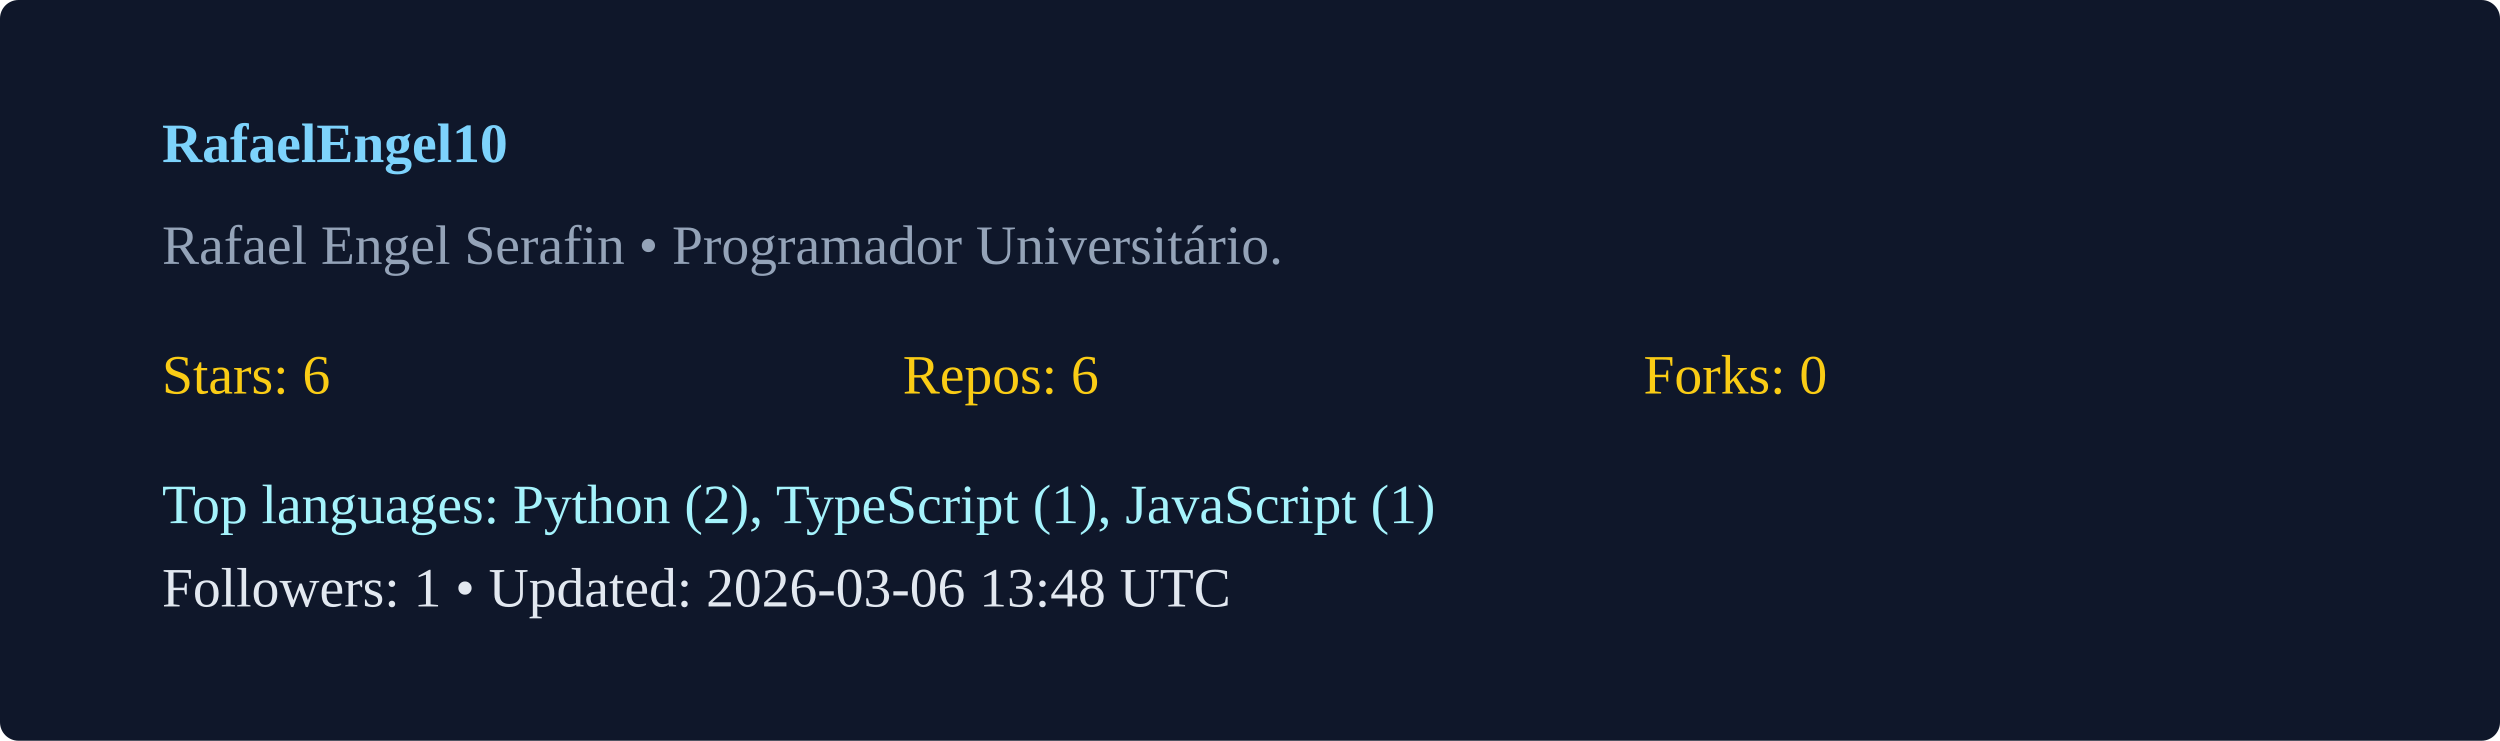
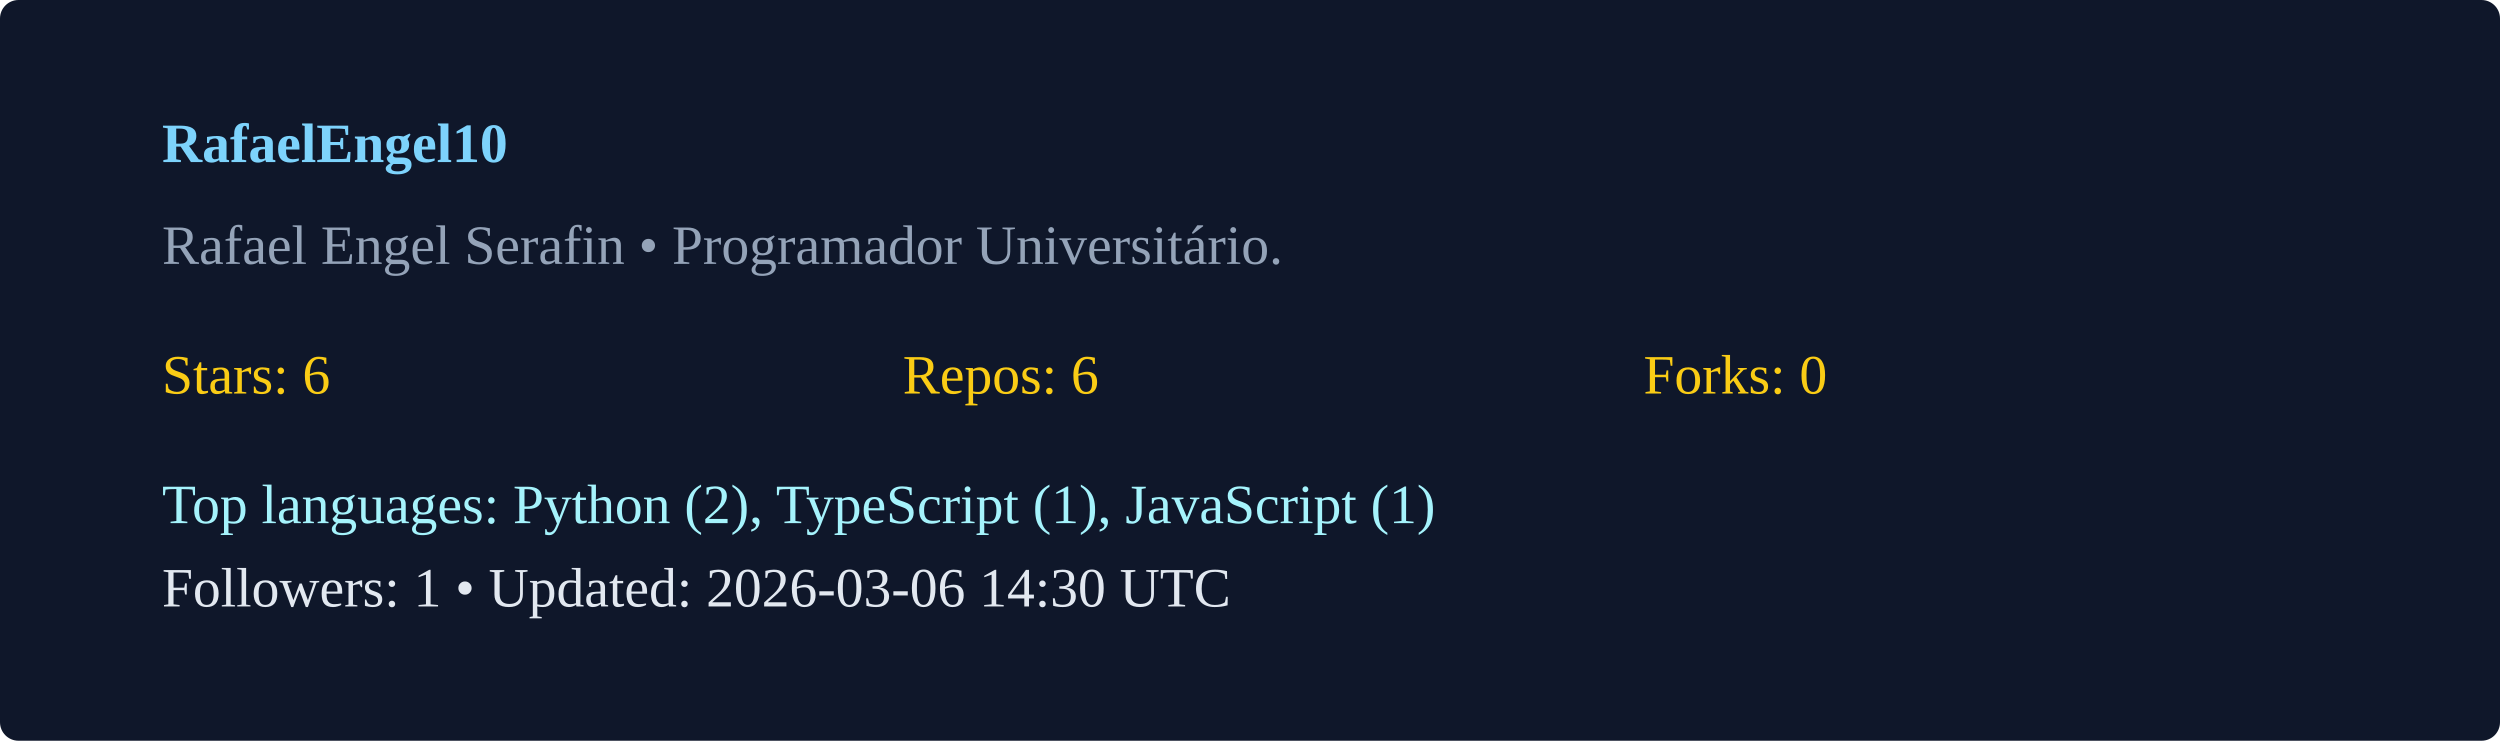
<svg xmlns="http://www.w3.org/2000/svg" width="540" height="160" viewBox="0 0 540 160">
  <rect width="100%" height="100%" rx="4" fill="#0f172a" />
  <g transform="translate(35,35)">
    <text x="0" y="0" fill="#7dd3fc" font-weight="600">RafaelEngel10</text>
    <text x="0" y="22" fill="#94a3b8">Rafael Engel Serafin  • Programador Universitário. </text>
    <g transform="translate(0,50)">
      <text x="0" y="0" fill="#facc15">Stars: 6</text>
      <text x="160" y="0" fill="#facc15">Repos: 6</text>
      <text x="320" y="0" fill="#facc15">Forks: 0</text>
      <text x="0" y="28" fill="#a5f3fc">Top languages: Python (2), TypeScript (1), JavaScript (1)</text>
-       <text x="0" y="46" fill="#e2e8f0">Followers: 1 • Updated: 2026-03-06 13:48 UTC</text>
+       <text x="0" y="46" fill="#e2e8f0">Followers: 1 • Updated: 2026-03-06 14:30 UTC</text>
    </g>
  </g>
</svg>
